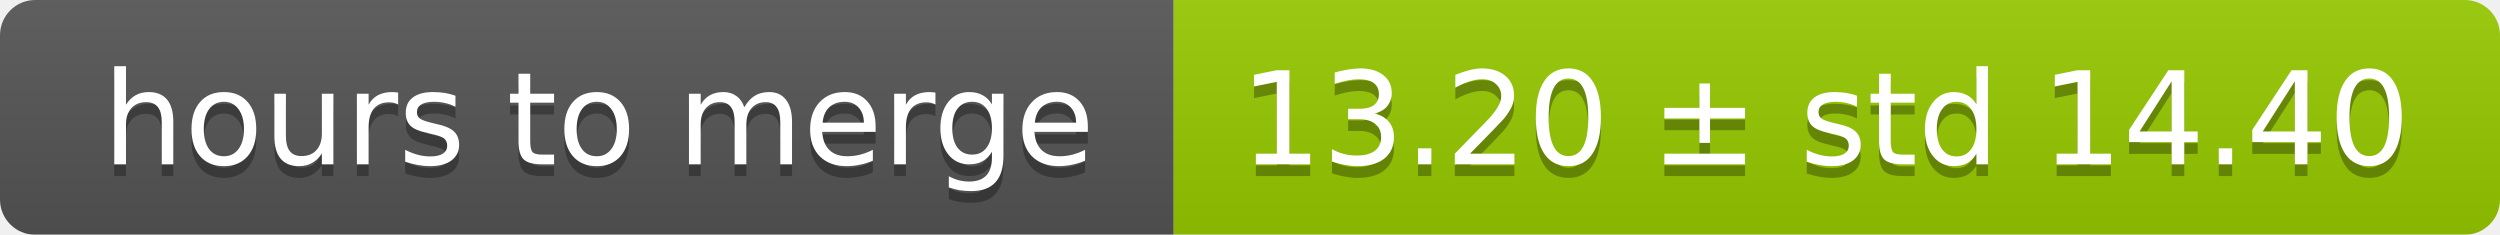
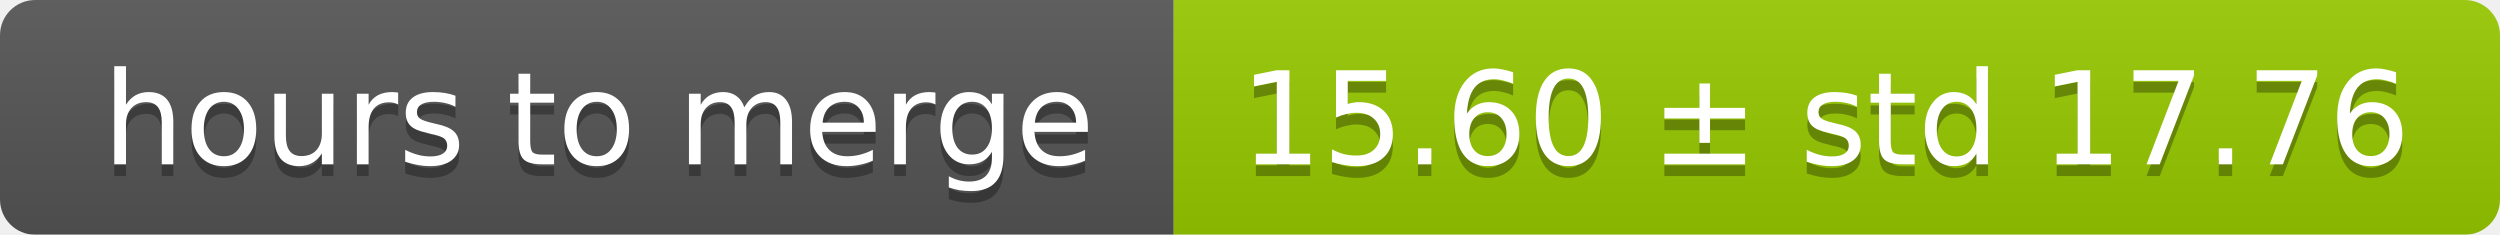
<svg xmlns="http://www.w3.org/2000/svg" width="213" height="20">
  <linearGradient id="smooth" x2="0" y2="100%">
    <stop offset="0" stop-color="#bbb" stop-opacity=".1" />
    <stop offset="1" stop-opacity=".1" />
  </linearGradient>
  <mask id="round">
    <rect width="213" height="20" rx="3" fill="#fff" />
  </mask>
  <g mask="url(#round)">
    <rect width="100" height="20" fill="#555" />
    <rect x="100" width="113" height="20" fill="#97ca00" />
    <rect width="213" height="20" fill="url(#smooth)" />
  </g>
  <g fill="#fff" text-anchor="middle" font-family="DejaVu Sans,Verdana,Geneva,sans-serif" font-size="11">
    <text x="51" y="15" fill="#010101" fill-opacity=".3">hours to merge</text>
    <text x="51" y="14">hours to merge</text>
-     <text x="155.5" y="15" fill="#010101" fill-opacity=".3">13.20 ± std 14.40</text>
-     <text x="155.5" y="14">13.20 ± std 14.40</text>
+     <text x="155.5" y="15" fill="#010101" fill-opacity=".3">15.60 ± std 17.76</text>
+     <text x="155.5" y="14">15.60 ± std 17.76</text>
  </g>
</svg>
